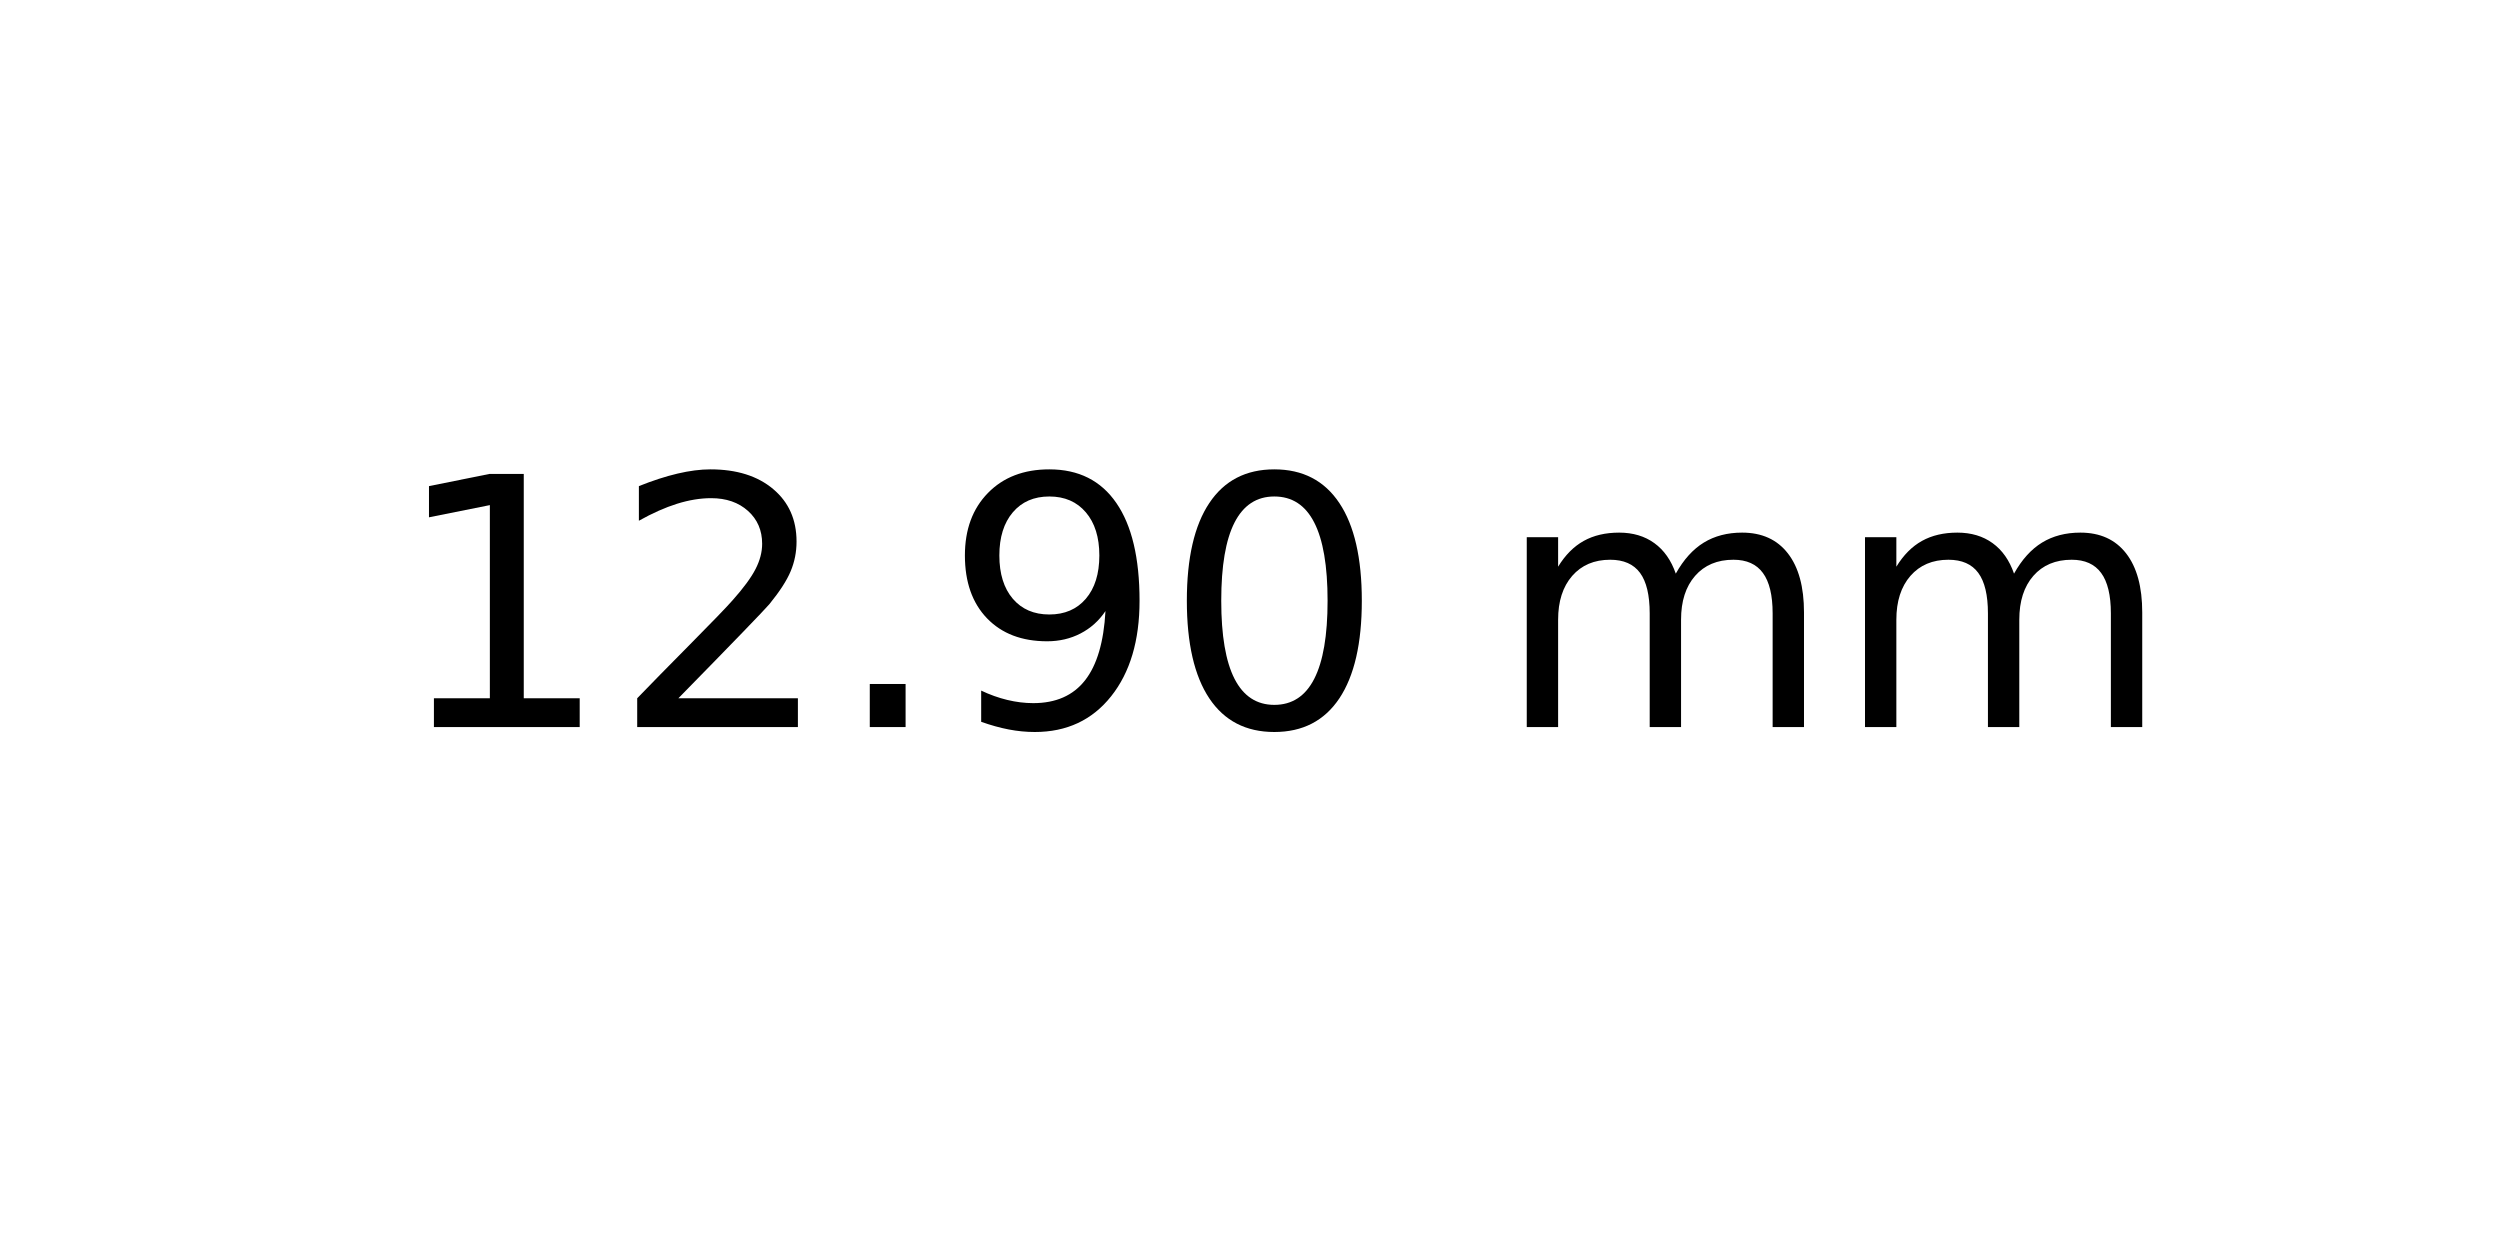
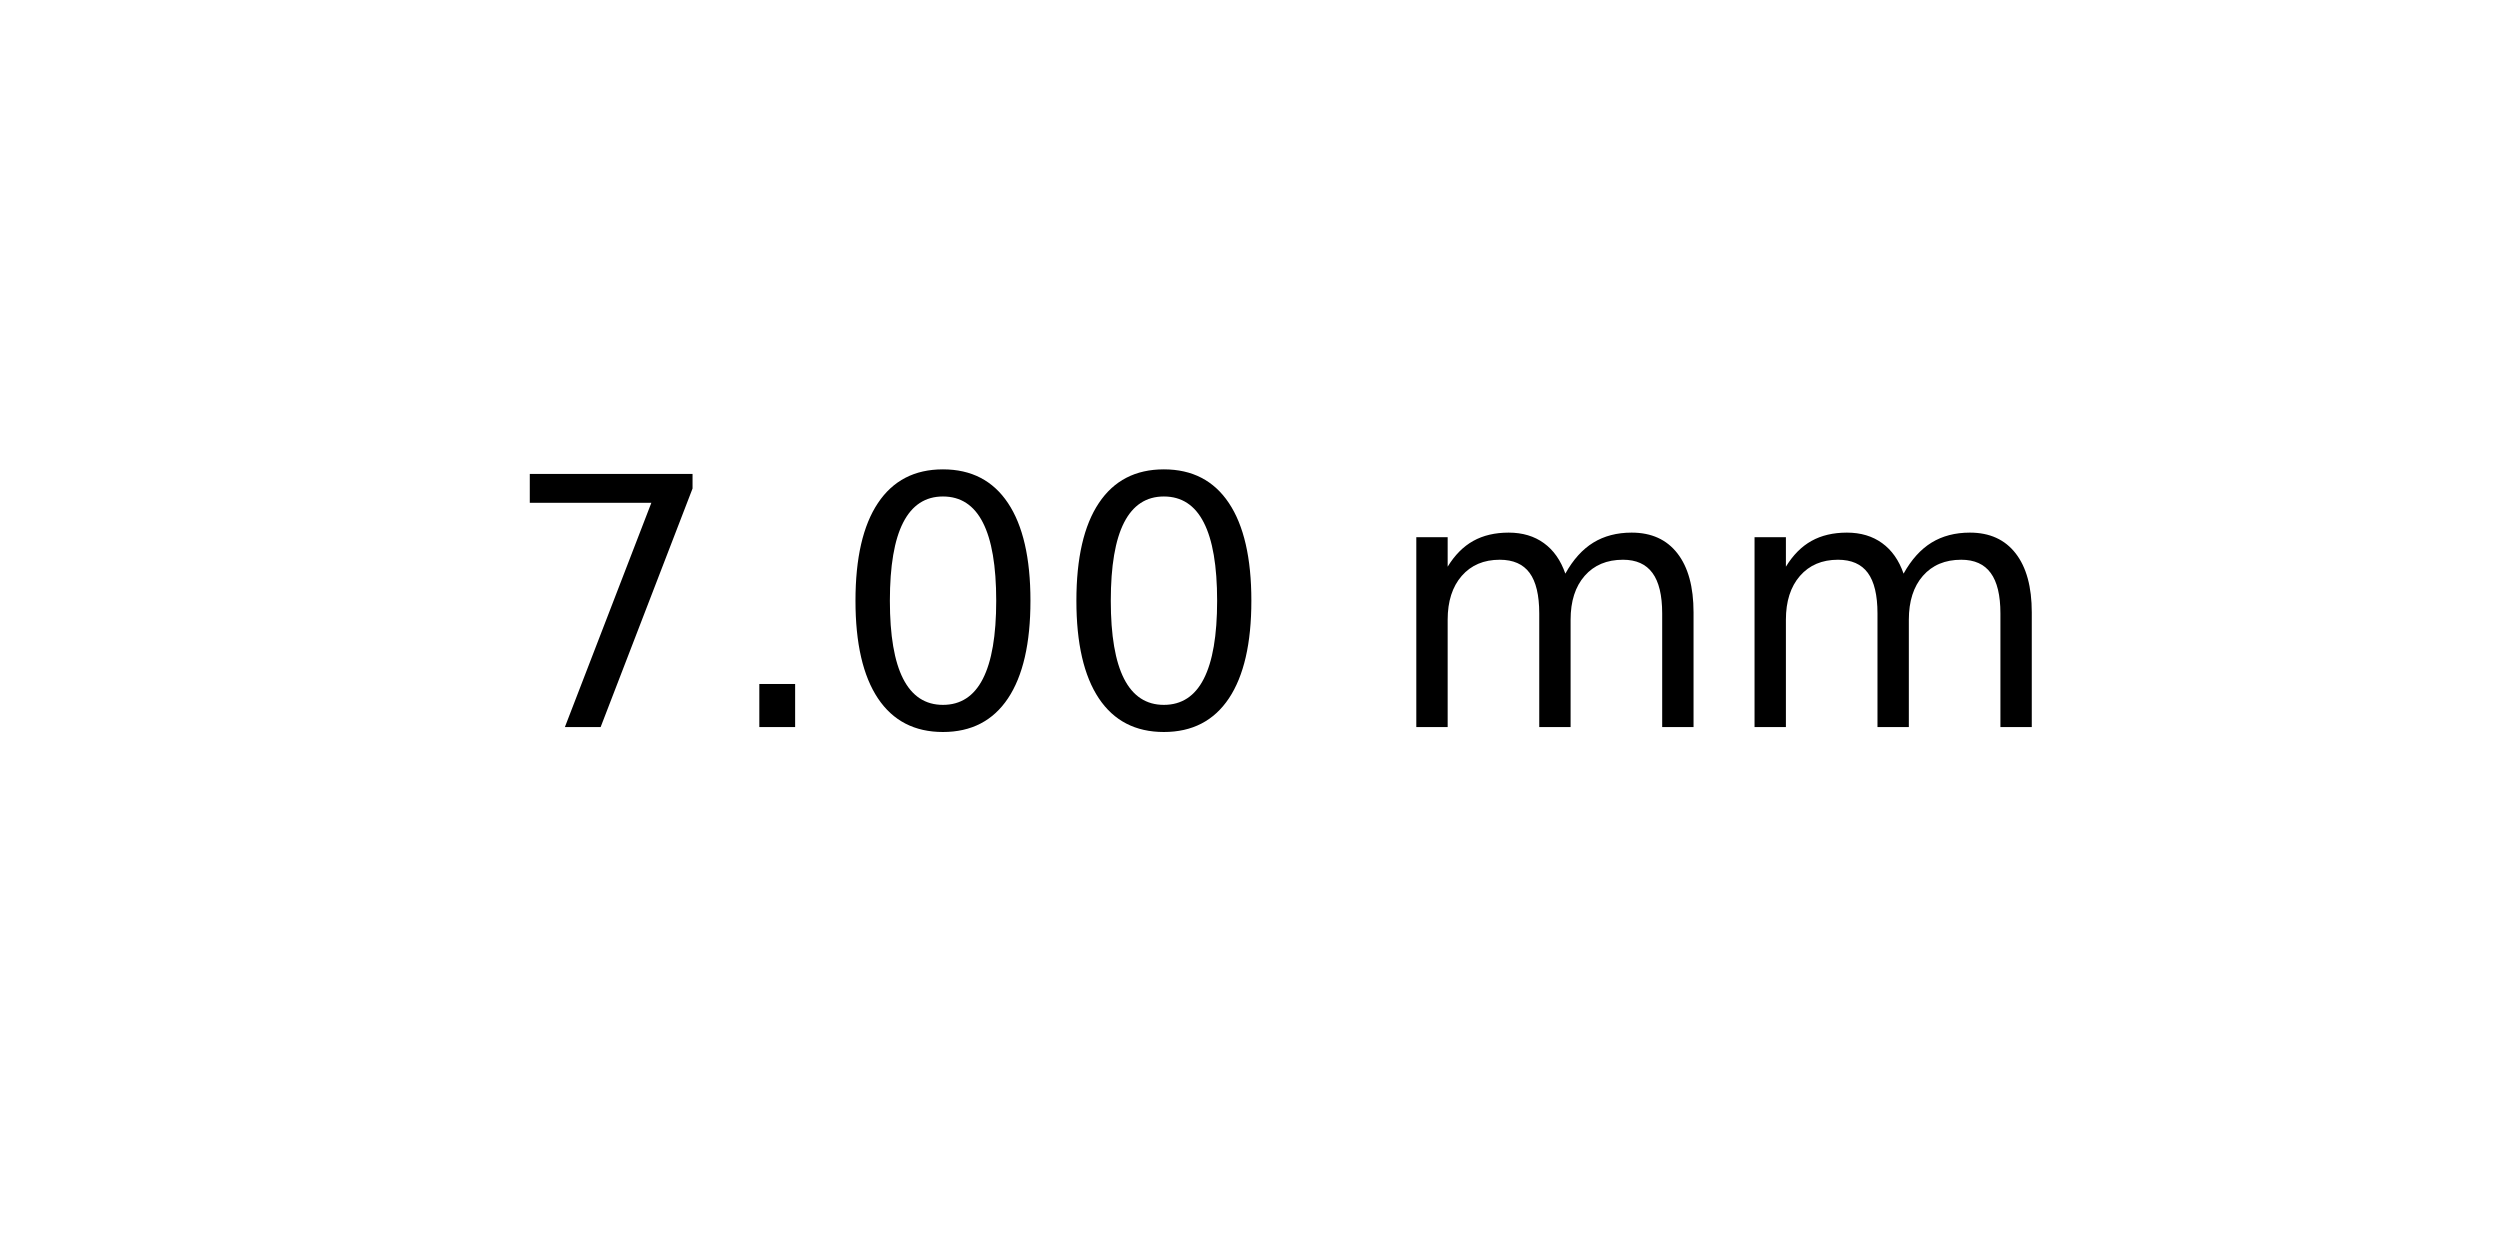
<svg xmlns="http://www.w3.org/2000/svg" xmlns:xlink="http://www.w3.org/1999/xlink" width="72pt" height="36pt" viewBox="0 0 72 36" version="1.1">
  <defs>
    <style type="text/css">*{stroke-linejoin: round; stroke-linecap: butt}</style>
  </defs>
  <g id="figure_1">
    <g id="axes_1">
      <g id="text_1">
-         <g transform="translate(11.25625 20.93937) scale(0.1 -0.1)">
+         <g transform="translate(14.4375 20.93937) scale(0.1 -0.1)">
          <defs>
-             <path id="DejaVuSans-31" d="M 794 531  L 1825 531  L 1825 4091  L 703 3866  L 703 4441  L 1819 4666  L 2450 4666  L 2450 531  L 3481 531  L 3481 0  L 794 0  L 794 531  z " transform="scale(0.015625)" />
-             <path id="DejaVuSans-32" d="M 1228 531  L 3431 531  L 3431 0  L 469 0  L 469 531  Q 828 903 1448 1529  Q 2069 2156 2228 2338  Q 2531 2678 2651 2914  Q 2772 3150 2772 3378  Q 2772 3750 2511 3984  Q 2250 4219 1831 4219  Q 1534 4219 1204 4116  Q 875 4013 500 3803  L 500 4441  Q 881 4594 1212 4672  Q 1544 4750 1819 4750  Q 2544 4750 2975 4387  Q 3406 4025 3406 3419  Q 3406 3131 3298 2873  Q 3191 2616 2906 2266  Q 2828 2175 2409 1742  Q 1991 1309 1228 531  z " transform="scale(0.015625)" />
+             <path id="DejaVuSans-37" d="M 525 4666  L 3525 4666  L 3525 4397  L 1831 0  L 1172 0  L 2766 4134  L 525 4134  L 525 4666  z " transform="scale(0.015625)" />
            <path id="DejaVuSans-2e" d="M 684 794  L 1344 794  L 1344 0  L 684 0  L 684 794  z " transform="scale(0.015625)" />
-             <path id="DejaVuSans-39" d="M 703 97  L 703 672  Q 941 559 1184 500  Q 1428 441 1663 441  Q 2288 441 2617 861  Q 2947 1281 2994 2138  Q 2813 1869 2534 1725  Q 2256 1581 1919 1581  Q 1219 1581 811 2004  Q 403 2428 403 3163  Q 403 3881 828 4315  Q 1253 4750 1959 4750  Q 2769 4750 3195 4129  Q 3622 3509 3622 2328  Q 3622 1225 3098 567  Q 2575 -91 1691 -91  Q 1453 -91 1209 -44  Q 966 3 703 97  z M 1959 2075  Q 2384 2075 2632 2365  Q 2881 2656 2881 3163  Q 2881 3666 2632 3958  Q 2384 4250 1959 4250  Q 1534 4250 1286 3958  Q 1038 3666 1038 3163  Q 1038 2656 1286 2365  Q 1534 2075 1959 2075  z " transform="scale(0.015625)" />
            <path id="DejaVuSans-30" d="M 2034 4250  Q 1547 4250 1301 3770  Q 1056 3291 1056 2328  Q 1056 1369 1301 889  Q 1547 409 2034 409  Q 2525 409 2770 889  Q 3016 1369 3016 2328  Q 3016 3291 2770 3770  Q 2525 4250 2034 4250  z M 2034 4750  Q 2819 4750 3233 4129  Q 3647 3509 3647 2328  Q 3647 1150 3233 529  Q 2819 -91 2034 -91  Q 1250 -91 836 529  Q 422 1150 422 2328  Q 422 3509 836 4129  Q 1250 4750 2034 4750  z " transform="scale(0.015625)" />
            <path id="DejaVuSans-20" transform="scale(0.015625)" />
            <path id="DejaVuSans-6d" d="M 3328 2828  Q 3544 3216 3844 3400  Q 4144 3584 4550 3584  Q 5097 3584 5394 3201  Q 5691 2819 5691 2113  L 5691 0  L 5113 0  L 5113 2094  Q 5113 2597 4934 2840  Q 4756 3084 4391 3084  Q 3944 3084 3684 2787  Q 3425 2491 3425 1978  L 3425 0  L 2847 0  L 2847 2094  Q 2847 2600 2669 2842  Q 2491 3084 2119 3084  Q 1678 3084 1418 2786  Q 1159 2488 1159 1978  L 1159 0  L 581 0  L 581 3500  L 1159 3500  L 1159 2956  Q 1356 3278 1631 3431  Q 1906 3584 2284 3584  Q 2666 3584 2933 3390  Q 3200 3197 3328 2828  z " transform="scale(0.015625)" />
          </defs>
-           <use xlink:href="#DejaVuSans-31" />
-           <use xlink:href="#DejaVuSans-32" x="63.623" />
-           <use xlink:href="#DejaVuSans-2e" x="127.246" />
-           <use xlink:href="#DejaVuSans-39" x="159.033" />
-           <use xlink:href="#DejaVuSans-30" x="222.656" />
-           <use xlink:href="#DejaVuSans-20" x="286.279" />
-           <use xlink:href="#DejaVuSans-6d" x="318.066" />
-           <use xlink:href="#DejaVuSans-6d" x="415.479" />
+           <use xlink:href="#DejaVuSans-37" />
+           <use xlink:href="#DejaVuSans-2e" x="63.623" />
+           <use xlink:href="#DejaVuSans-30" x="95.41" />
+           <use xlink:href="#DejaVuSans-30" x="159.033" />
+           <use xlink:href="#DejaVuSans-20" x="222.656" />
+           <use xlink:href="#DejaVuSans-6d" x="254.443" />
+           <use xlink:href="#DejaVuSans-6d" x="351.855" />
        </g>
      </g>
    </g>
  </g>
</svg>
